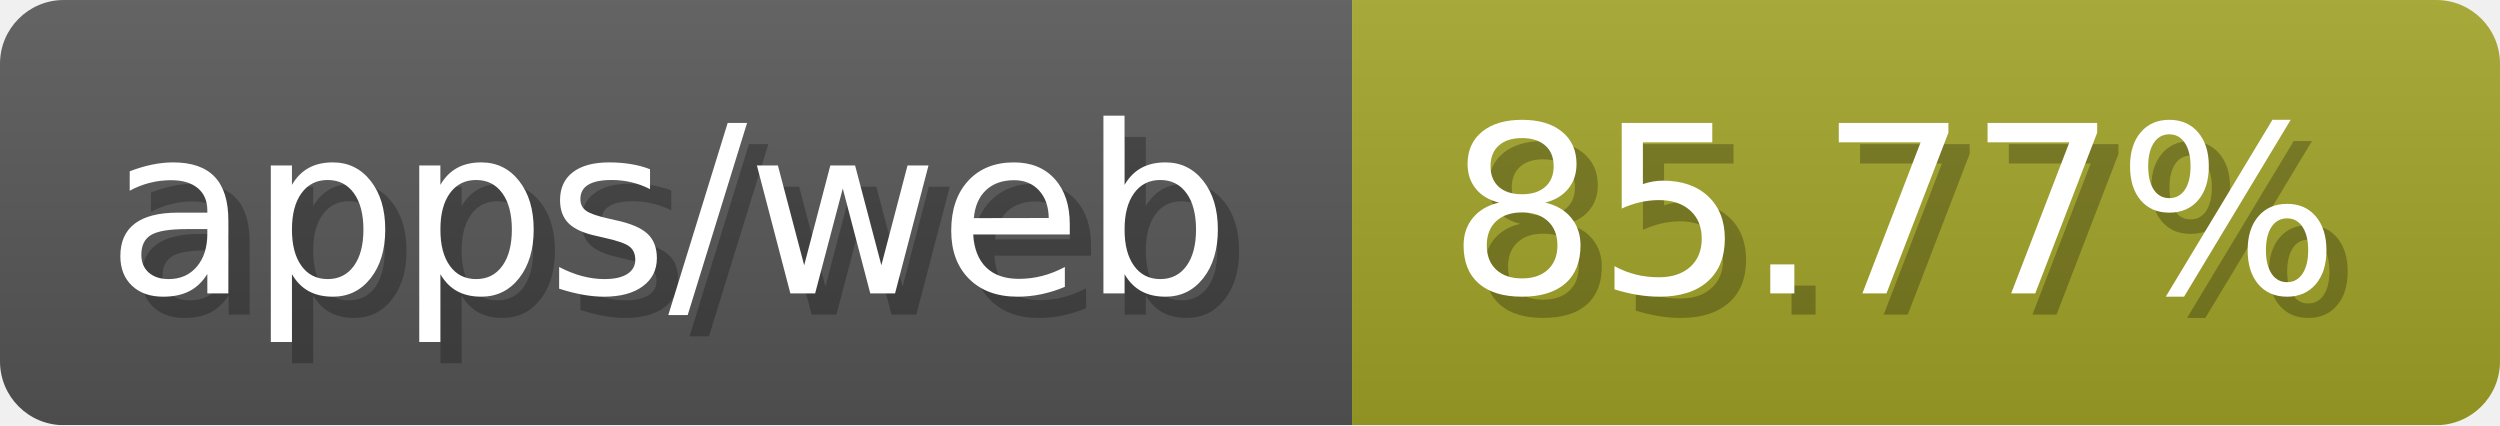
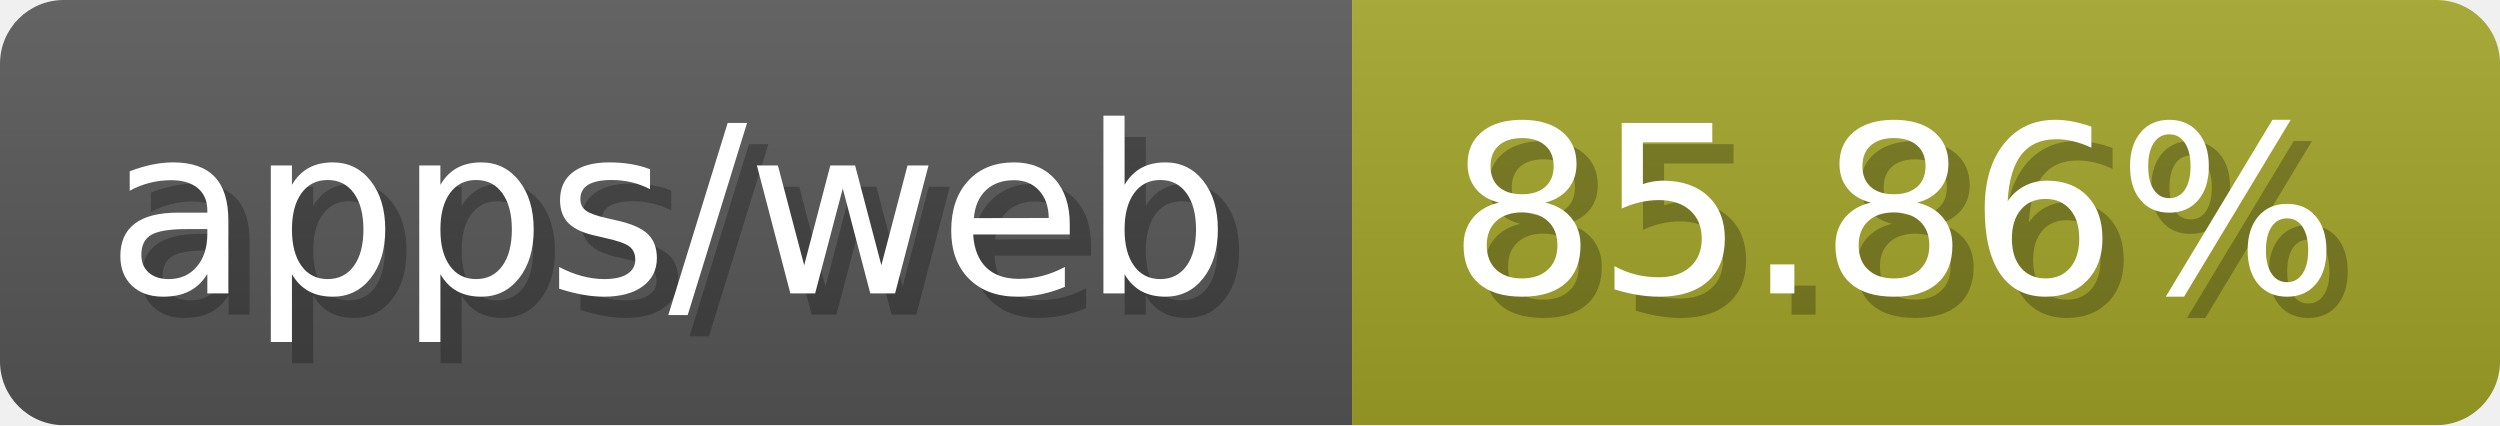
- <svg xmlns="http://www.w3.org/2000/svg" width="117.6" height="20" viewBox="0 0 1176 200" role="img" aria-label="apps/web: 85.77%">
-   <linearGradient id="ymAWm" x2="0" y2="100%">
+ <svg xmlns="http://www.w3.org/2000/svg" width="117.6" height="20" viewBox="0 0 1176 200" role="img" aria-label="apps/web: 85.86%">
+   <linearGradient id="zVzIX" x2="0" y2="100%">
    <stop offset="0" stop-opacity=".1" stop-color="#EEE" />
    <stop offset="1" stop-opacity=".1" />
  </linearGradient>
-   <mask id="sJLMw">
+   <mask id="orAXm">
    <rect width="1176" height="200" rx="30" fill="#FFF" />
  </mask>
-   <g mask="url(#sJLMw)">
+   <g mask="url(#orAXm)">
    <rect width="636" height="200" fill="#555" />
    <rect width="540" height="200" fill="#a0a127" x="636" />
-     <rect width="1176" height="200" fill="url(#ymAWm)" />
+     <rect width="1176" height="200" fill="url(#zVzIX)" />
  </g>
  <g aria-hidden="true" fill="#fff" text-anchor="start" font-family="Verdana,DejaVu Sans,sans-serif" font-size="110">
    <text x="60" y="148" textLength="536" fill="#000" opacity="0.25">apps/web</text>
    <text x="50" y="138" textLength="536">apps/web</text>
-     <text x="691" y="148" textLength="440" fill="#000" opacity="0.25">85.77%</text>
-     <text x="681" y="138" textLength="440">85.77%</text>
+     <text x="691" y="148" textLength="440" fill="#000" opacity="0.25">85.86%</text>
+     <text x="681" y="138" textLength="440">85.86%</text>
  </g>
</svg>
